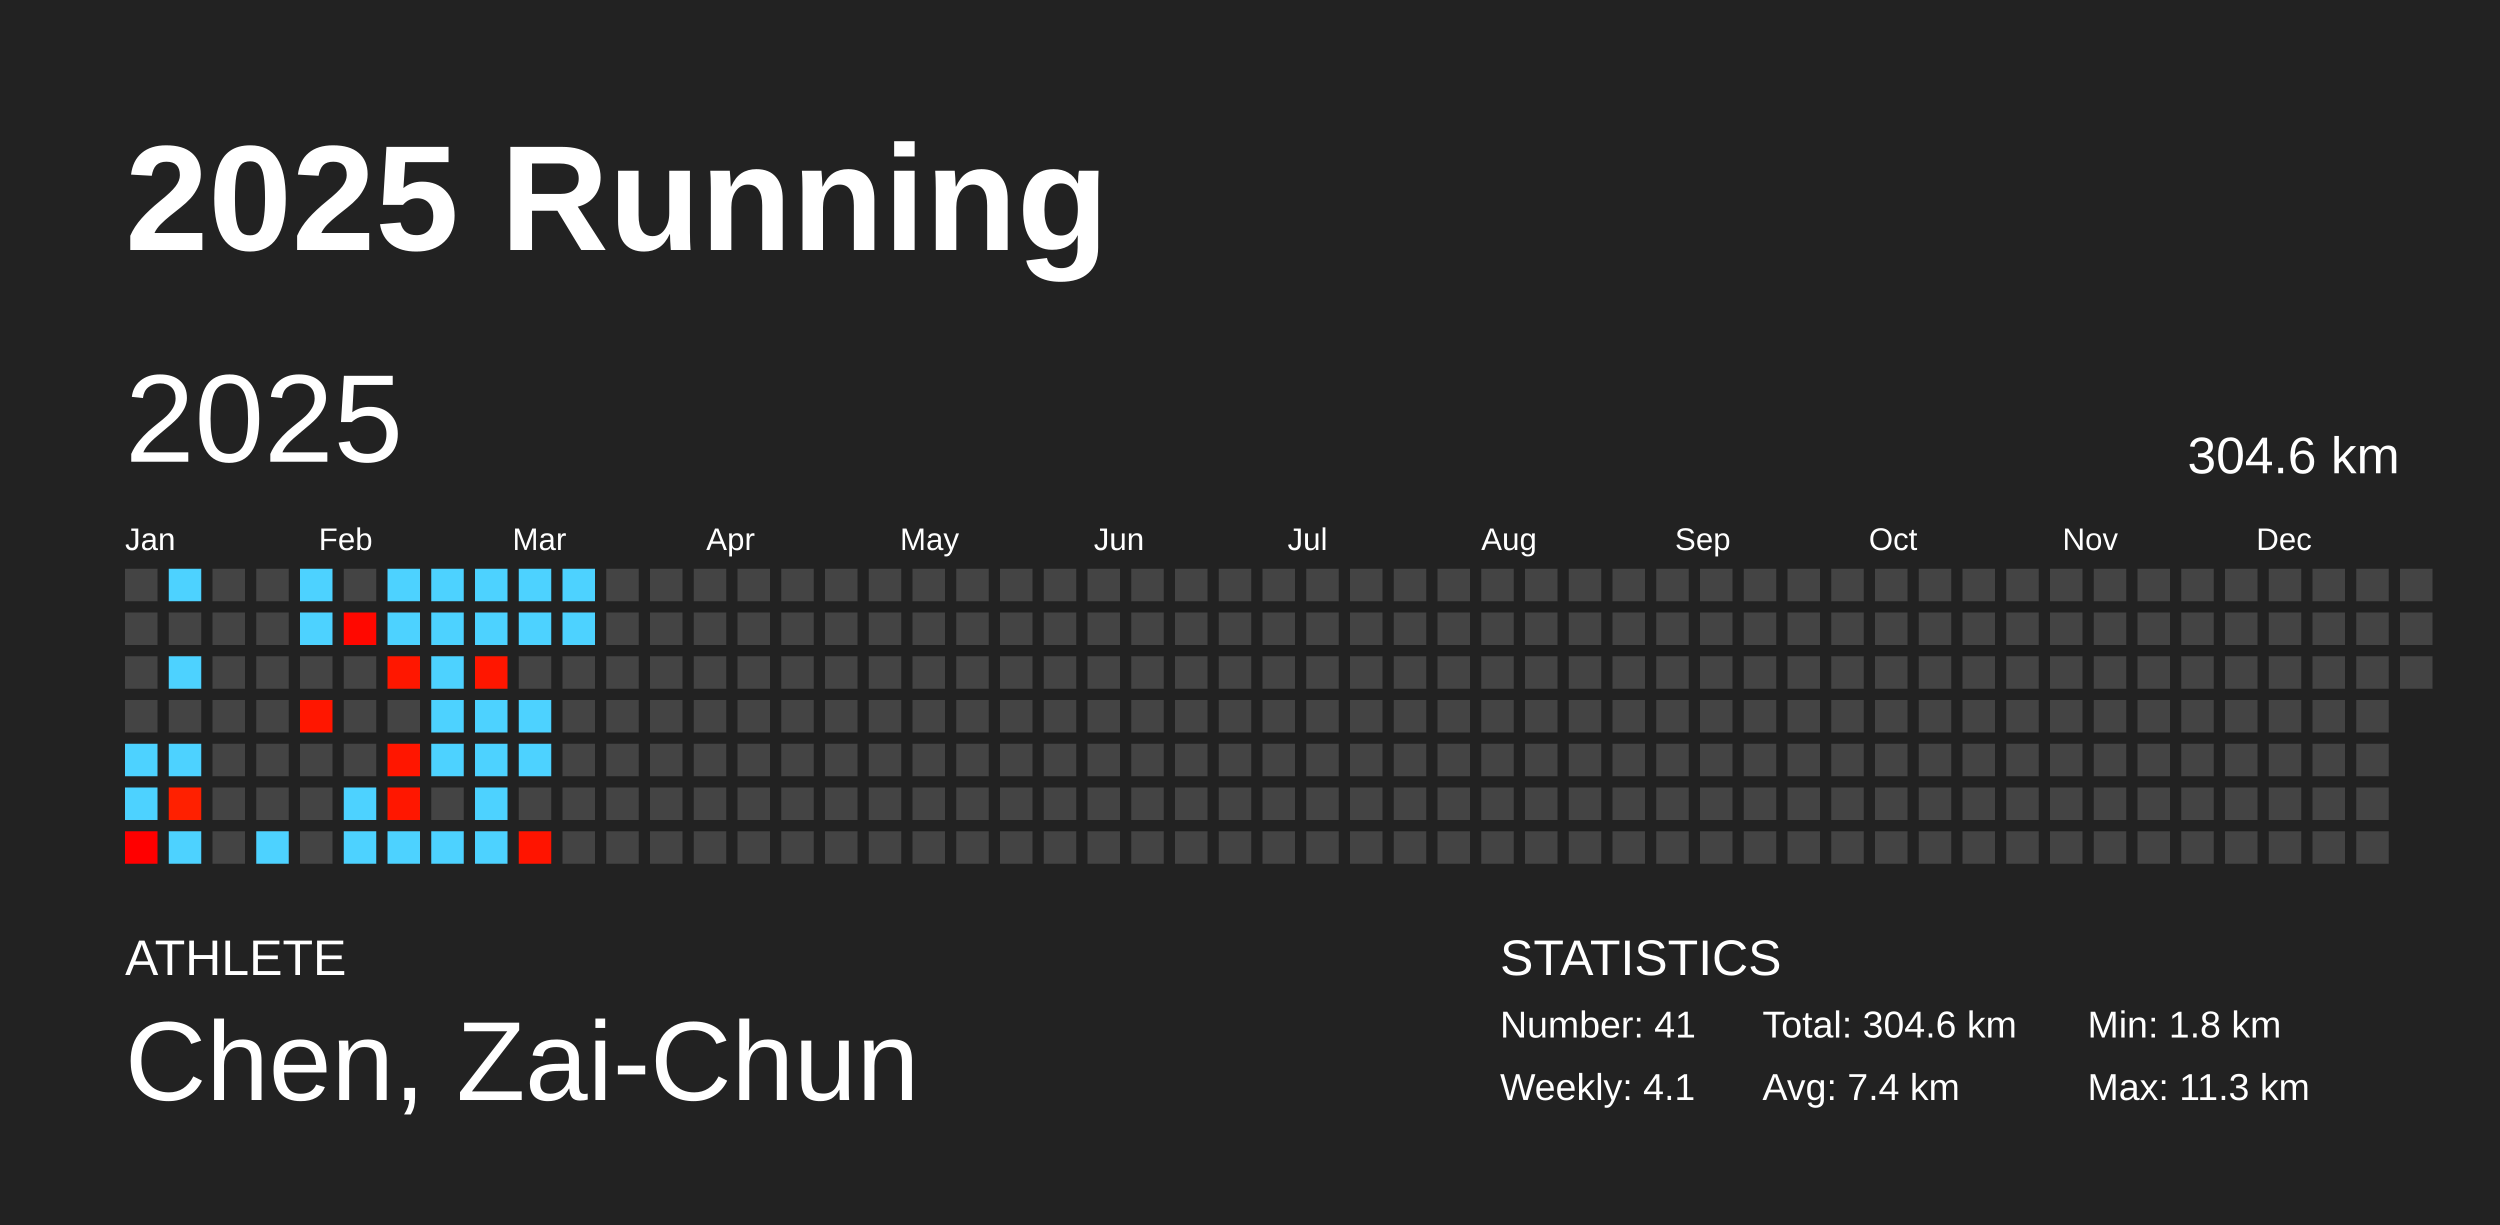
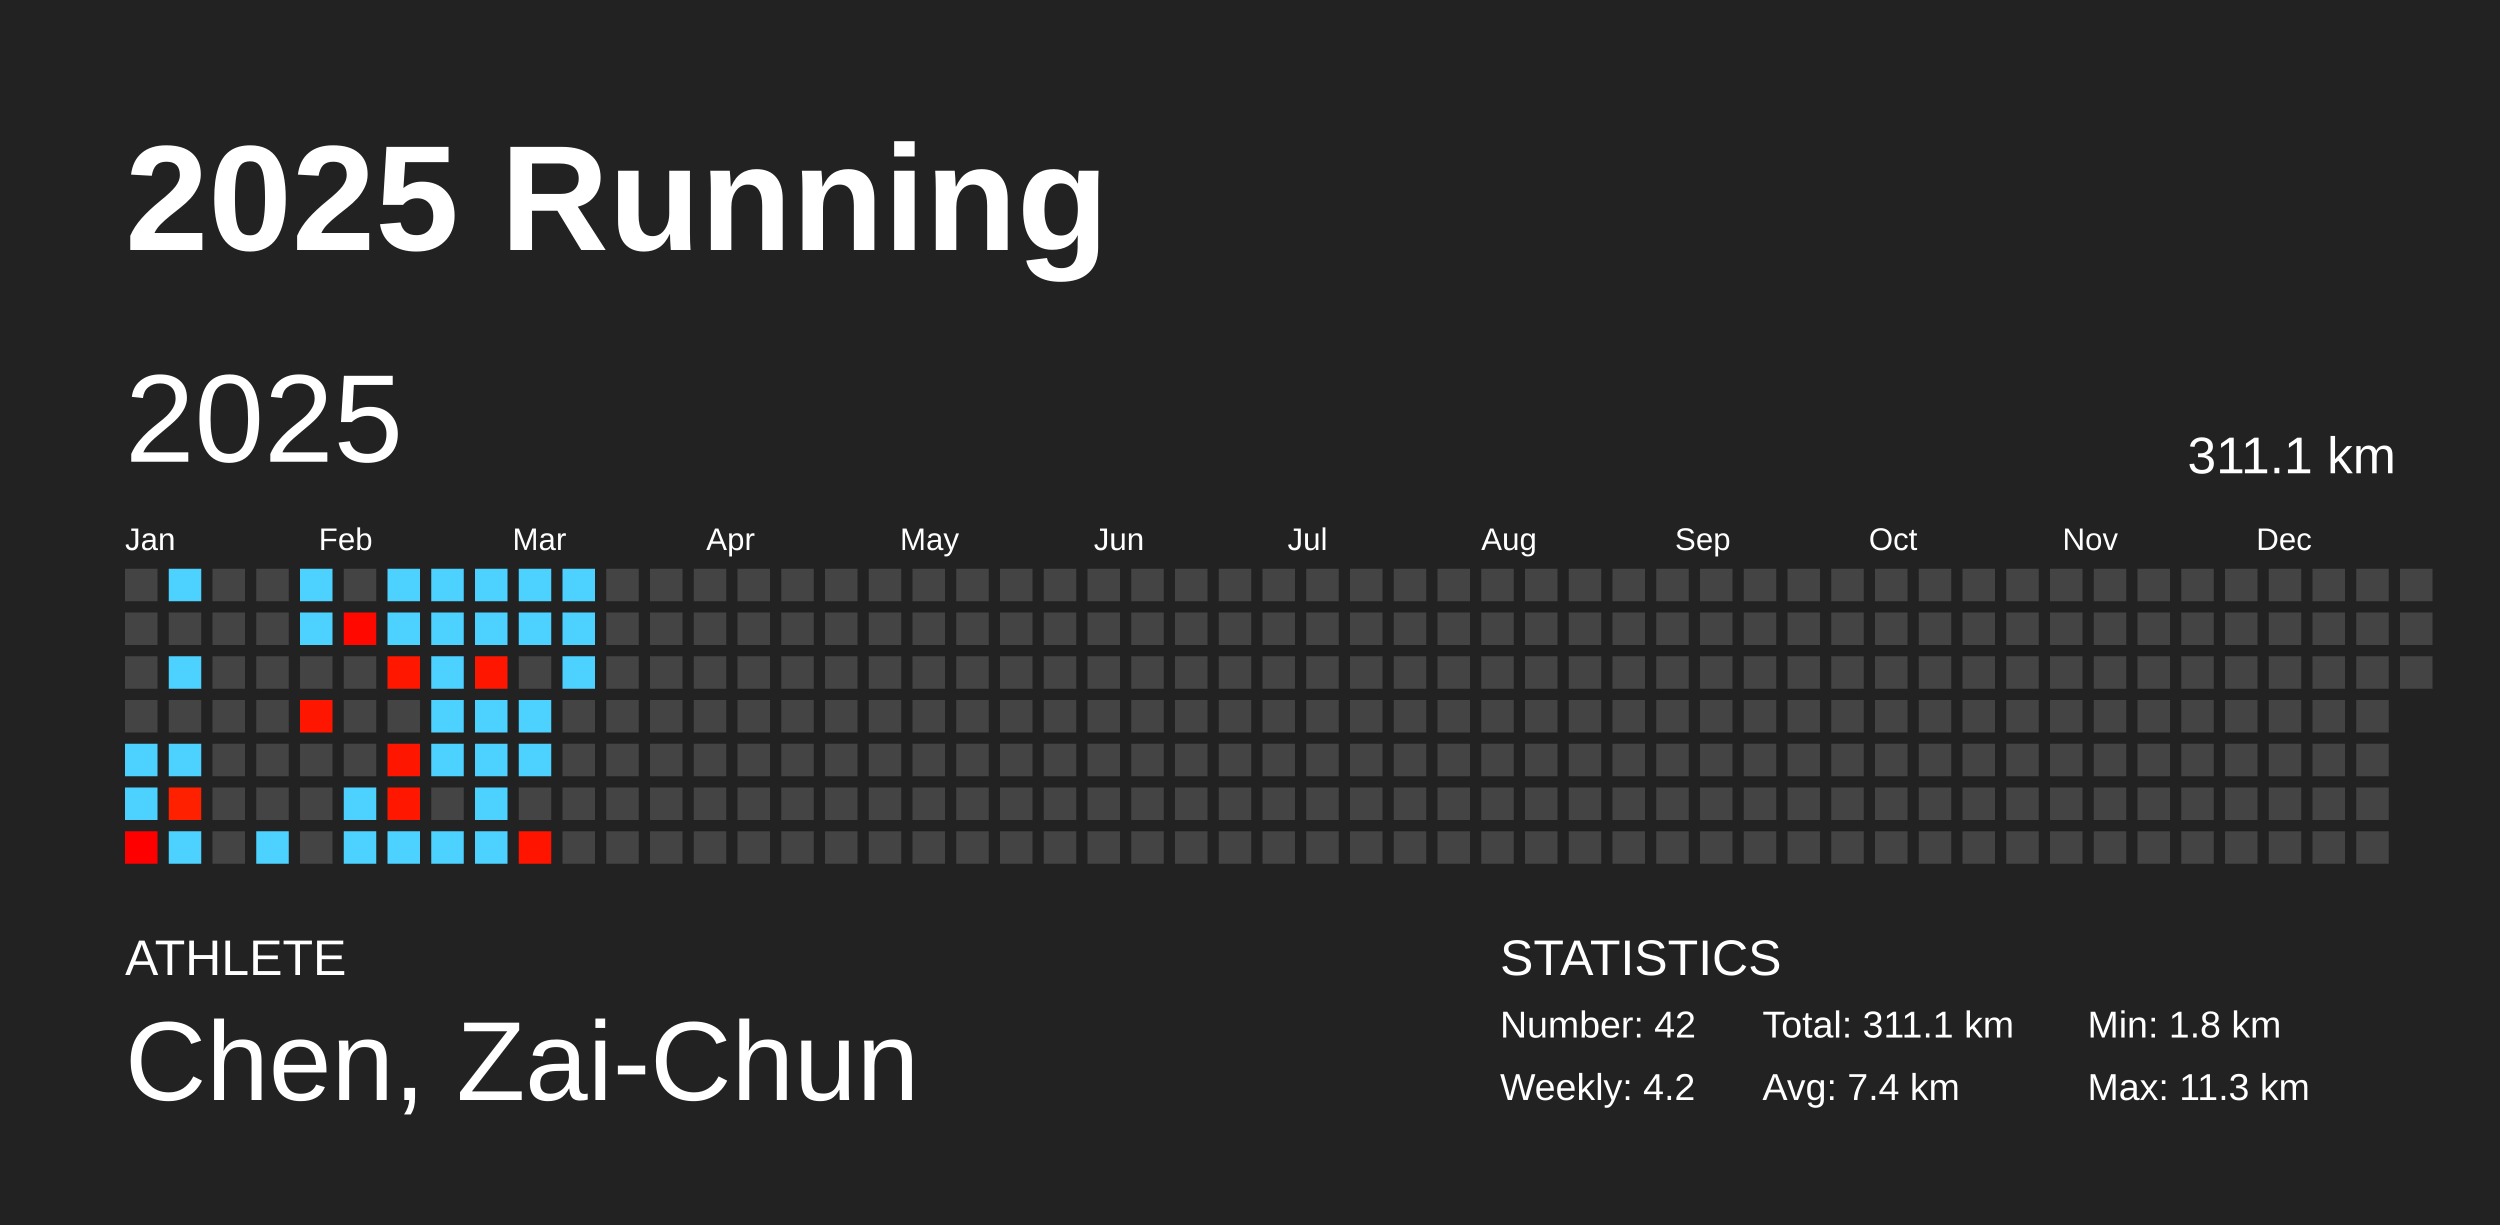
<svg xmlns="http://www.w3.org/2000/svg" baseProfile="full" height="98mm" version="1.1" viewBox="0,0,200,98" width="200mm">
  <defs />
  <rect fill="#222222" height="98" width="200" x="0" y="0" />
  <text fill="#FFFFFF" style="font-size:12px; font-family:Arial; font-weight:bold;" x="10" y="20">2025 Running</text>
  <text fill="#FFFFFF" style="font-size:4px; font-family:Arial" x="10" y="78">ATHLETE</text>
  <text fill="#FFFFFF" style="font-size:9px; font-family:Arial" x="10" y="88">Chen, Zai-Chun</text>
  <text fill="#FFFFFF" style="font-size:4px; font-family:Arial" x="120" y="78">STATISTICS</text>
-   <text fill="#FFFFFF" style="font-size:3px; font-family:Arial" x="120" y="83">Number: 41</text>
-   <text fill="#FFFFFF" style="font-size:3px; font-family:Arial" x="120" y="88">Weekly: 4.1</text>
-   <text fill="#FFFFFF" style="font-size:3px; font-family:Arial" x="141" y="83">Total: 304.6 km</text>
+   <text fill="#FFFFFF" style="font-size:3px; font-family:Arial" x="120" y="83">Number: 42</text>
+   <text fill="#FFFFFF" style="font-size:3px; font-family:Arial" x="120" y="88">Weekly: 4.2</text>
+   <text fill="#FFFFFF" style="font-size:3px; font-family:Arial" x="141" y="83">Total: 311.1 km</text>
  <text fill="#FFFFFF" style="font-size:3px; font-family:Arial" x="141" y="88">Avg: 7.4 km</text>
  <text fill="#FFFFFF" style="font-size:3px; font-family:Arial" x="167" y="83">Min: 1.8 km</text>
  <text fill="#FFFFFF" style="font-size:3px; font-family:Arial" x="167" y="88">Max: 11.3 km</text>
  <text dominant-baseline="hanging" fill="#FFFFFF" style="font-size:10.0px; font-family:Arial;" x="10" y="30">2025</text>
-   <text dominant-baseline="hanging" fill="#FFFFFF" style="font-size:4.125px; font-family:Arial;" x="175" y="35">304.6 km</text>
+   <text dominant-baseline="hanging" fill="#FFFFFF" style="font-size:4.125px; font-family:Arial;" x="175" y="35">311.1 km</text>
  <text fill="#FFFFFF" style="font-size:2.5px; font-family:Arial" x="10.0" y="44">Jan</text>
  <text fill="#FFFFFF" style="font-size:2.5px; font-family:Arial" x="25.5" y="44">Feb</text>
  <text fill="#FFFFFF" style="font-size:2.5px; font-family:Arial" x="41.0" y="44">Mar</text>
  <text fill="#FFFFFF" style="font-size:2.5px; font-family:Arial" x="56.5" y="44">Apr</text>
  <text fill="#FFFFFF" style="font-size:2.5px; font-family:Arial" x="72.0" y="44">May</text>
  <text fill="#FFFFFF" style="font-size:2.5px; font-family:Arial" x="87.5" y="44">Jun</text>
  <text fill="#FFFFFF" style="font-size:2.5px; font-family:Arial" x="103.0" y="44">Jul</text>
  <text fill="#FFFFFF" style="font-size:2.5px; font-family:Arial" x="118.5" y="44">Aug</text>
  <text fill="#FFFFFF" style="font-size:2.5px; font-family:Arial" x="134.0" y="44">Sep</text>
  <text fill="#FFFFFF" style="font-size:2.5px; font-family:Arial" x="149.5" y="44">Oct</text>
  <text fill="#FFFFFF" style="font-size:2.5px; font-family:Arial" x="165.0" y="44">Nov</text>
  <text fill="#FFFFFF" style="font-size:2.5px; font-family:Arial" x="180.5" y="44">Dec</text>
  <rect fill="#444444" height="2.6" width="2.6" x="10.0" y="45.5" />
  <rect fill="#444444" height="2.6" width="2.6" x="10.0" y="49.0" />
  <rect fill="#444444" height="2.6" width="2.6" x="10.0" y="52.5" />
  <rect fill="#444444" height="2.6" width="2.6" x="10.0" y="56.0" />
  <rect fill="#4dd2ff" height="2.6" width="2.6" x="10.0" y="59.5" />
  <rect fill="#4dd2ff" height="2.6" width="2.6" x="10.0" y="63.0" />
  <rect fill="#ff0000" height="2.6" width="2.6" x="10.0" y="66.5" />
  <rect fill="#4dd2ff" height="2.6" width="2.6" x="13.5" y="45.5" />
  <rect fill="#444444" height="2.6" width="2.6" x="13.5" y="49.0" />
  <rect fill="#4dd2ff" height="2.6" width="2.6" x="13.5" y="52.5" />
  <rect fill="#444444" height="2.6" width="2.6" x="13.5" y="56.0" />
  <rect fill="#4dd2ff" height="2.6" width="2.6" x="13.5" y="59.5" />
  <rect fill="#ff2000" height="2.6" width="2.6" x="13.5" y="63.0" />
  <rect fill="#4dd2ff" height="2.6" width="2.6" x="13.5" y="66.5" />
  <rect fill="#444444" height="2.6" width="2.6" x="17.0" y="45.5" />
  <rect fill="#444444" height="2.6" width="2.6" x="17.0" y="49.0" />
  <rect fill="#444444" height="2.6" width="2.6" x="17.0" y="52.5" />
  <rect fill="#444444" height="2.6" width="2.6" x="17.0" y="56.0" />
  <rect fill="#444444" height="2.6" width="2.6" x="17.0" y="59.5" />
  <rect fill="#444444" height="2.6" width="2.6" x="17.0" y="63.0" />
  <rect fill="#444444" height="2.6" width="2.6" x="17.0" y="66.5" />
  <rect fill="#444444" height="2.6" width="2.6" x="20.5" y="45.5" />
  <rect fill="#444444" height="2.6" width="2.6" x="20.5" y="49.0" />
  <rect fill="#444444" height="2.6" width="2.6" x="20.5" y="52.5" />
  <rect fill="#444444" height="2.6" width="2.6" x="20.5" y="56.0" />
  <rect fill="#444444" height="2.6" width="2.6" x="20.5" y="59.5" />
  <rect fill="#444444" height="2.6" width="2.6" x="20.5" y="63.0" />
  <rect fill="#4dd2ff" height="2.6" width="2.6" x="20.5" y="66.5" />
  <rect fill="#4dd2ff" height="2.6" width="2.6" x="24.0" y="45.5" />
  <rect fill="#4dd2ff" height="2.6" width="2.6" x="24.0" y="49.0" />
  <rect fill="#444444" height="2.6" width="2.6" x="24.0" y="52.5" />
  <rect fill="#ff1600" height="2.6" width="2.6" x="24.0" y="56.0" />
  <rect fill="#444444" height="2.6" width="2.6" x="24.0" y="59.5" />
  <rect fill="#444444" height="2.6" width="2.6" x="24.0" y="63.0" />
  <rect fill="#444444" height="2.6" width="2.6" x="24.0" y="66.5" />
  <rect fill="#444444" height="2.6" width="2.6" x="27.5" y="45.5" />
  <rect fill="#ff0800" height="2.6" width="2.6" x="27.5" y="49.0" />
  <rect fill="#444444" height="2.6" width="2.6" x="27.5" y="52.5" />
  <rect fill="#444444" height="2.6" width="2.6" x="27.5" y="56.0" />
  <rect fill="#444444" height="2.6" width="2.6" x="27.5" y="59.5" />
  <rect fill="#4dd2ff" height="2.6" width="2.6" x="27.5" y="63.0" />
  <rect fill="#4dd2ff" height="2.6" width="2.6" x="27.5" y="66.5" />
  <rect fill="#4dd2ff" height="2.6" width="2.6" x="31.0" y="45.5" />
  <rect fill="#4dd2ff" height="2.6" width="2.6" x="31.0" y="49.0" />
  <rect fill="#ff1700" height="2.6" width="2.6" x="31.0" y="52.5" />
  <rect fill="#444444" height="2.6" width="2.6" x="31.0" y="56.0" />
  <rect fill="#ff1600" height="2.6" width="2.6" x="31.0" y="59.5" />
  <rect fill="#ff1700" height="2.6" width="2.6" x="31.0" y="63.0" />
  <rect fill="#4dd2ff" height="2.6" width="2.6" x="31.0" y="66.5" />
  <rect fill="#4dd2ff" height="2.6" width="2.6" x="34.5" y="45.5" />
  <rect fill="#4dd2ff" height="2.6" width="2.6" x="34.5" y="49.0" />
  <rect fill="#4dd2ff" height="2.6" width="2.6" x="34.5" y="52.5" />
  <rect fill="#4dd2ff" height="2.6" width="2.6" x="34.5" y="56.0" />
  <rect fill="#4dd2ff" height="2.6" width="2.6" x="34.5" y="59.5" />
  <rect fill="#444444" height="2.6" width="2.6" x="34.5" y="63.0" />
  <rect fill="#4dd2ff" height="2.6" width="2.6" x="34.5" y="66.5" />
  <rect fill="#4dd2ff" height="2.6" width="2.6" x="38.0" y="45.5" />
  <rect fill="#4dd2ff" height="2.6" width="2.6" x="38.0" y="49.0" />
  <rect fill="#ff1600" height="2.6" width="2.6" x="38.0" y="52.5" />
  <rect fill="#4dd2ff" height="2.6" width="2.6" x="38.0" y="56.0" />
  <rect fill="#4dd2ff" height="2.6" width="2.6" x="38.0" y="59.5" />
  <rect fill="#4dd2ff" height="2.6" width="2.6" x="38.0" y="63.0" />
  <rect fill="#4dd2ff" height="2.6" width="2.6" x="38.0" y="66.5" />
  <rect fill="#4dd2ff" height="2.6" width="2.6" x="41.5" y="45.5" />
  <rect fill="#4dd2ff" height="2.6" width="2.6" x="41.5" y="49.0" />
  <rect fill="#444444" height="2.6" width="2.6" x="41.5" y="52.5" />
  <rect fill="#4dd2ff" height="2.6" width="2.6" x="41.5" y="56.0" />
  <rect fill="#4dd2ff" height="2.6" width="2.6" x="41.5" y="59.5" />
  <rect fill="#444444" height="2.6" width="2.6" x="41.5" y="63.0" />
  <rect fill="#ff1400" height="2.6" width="2.6" x="41.5" y="66.5" />
  <rect fill="#4dd2ff" height="2.6" width="2.6" x="45.0" y="45.5" />
  <rect fill="#4dd2ff" height="2.6" width="2.6" x="45.0" y="49.0" />
-   <rect fill="#444444" height="2.6" width="2.6" x="45.0" y="52.5" />
+   <rect fill="#4dd2ff" height="2.6" width="2.6" x="45.0" y="52.5" />
  <rect fill="#444444" height="2.6" width="2.6" x="45.0" y="56.0" />
  <rect fill="#444444" height="2.6" width="2.6" x="45.0" y="59.5" />
  <rect fill="#444444" height="2.6" width="2.6" x="45.0" y="63.0" />
  <rect fill="#444444" height="2.6" width="2.6" x="45.0" y="66.5" />
  <rect fill="#444444" height="2.6" width="2.6" x="48.5" y="45.5" />
  <rect fill="#444444" height="2.6" width="2.6" x="48.5" y="49.0" />
  <rect fill="#444444" height="2.6" width="2.6" x="48.5" y="52.5" />
  <rect fill="#444444" height="2.6" width="2.6" x="48.5" y="56.0" />
  <rect fill="#444444" height="2.6" width="2.6" x="48.5" y="59.5" />
  <rect fill="#444444" height="2.6" width="2.6" x="48.5" y="63.0" />
  <rect fill="#444444" height="2.6" width="2.6" x="48.5" y="66.5" />
  <rect fill="#444444" height="2.6" width="2.6" x="52.0" y="45.5" />
  <rect fill="#444444" height="2.6" width="2.6" x="52.0" y="49.0" />
  <rect fill="#444444" height="2.6" width="2.6" x="52.0" y="52.5" />
  <rect fill="#444444" height="2.6" width="2.6" x="52.0" y="56.0" />
  <rect fill="#444444" height="2.6" width="2.6" x="52.0" y="59.5" />
  <rect fill="#444444" height="2.6" width="2.6" x="52.0" y="63.0" />
  <rect fill="#444444" height="2.6" width="2.6" x="52.0" y="66.5" />
  <rect fill="#444444" height="2.6" width="2.6" x="55.5" y="45.5" />
  <rect fill="#444444" height="2.6" width="2.6" x="55.5" y="49.0" />
  <rect fill="#444444" height="2.6" width="2.6" x="55.5" y="52.5" />
  <rect fill="#444444" height="2.6" width="2.6" x="55.5" y="56.0" />
  <rect fill="#444444" height="2.6" width="2.6" x="55.5" y="59.5" />
  <rect fill="#444444" height="2.6" width="2.6" x="55.5" y="63.0" />
  <rect fill="#444444" height="2.6" width="2.6" x="55.5" y="66.5" />
  <rect fill="#444444" height="2.6" width="2.6" x="59.0" y="45.5" />
  <rect fill="#444444" height="2.6" width="2.6" x="59.0" y="49.0" />
  <rect fill="#444444" height="2.6" width="2.6" x="59.0" y="52.5" />
  <rect fill="#444444" height="2.6" width="2.6" x="59.0" y="56.0" />
  <rect fill="#444444" height="2.6" width="2.6" x="59.0" y="59.5" />
  <rect fill="#444444" height="2.6" width="2.6" x="59.0" y="63.0" />
  <rect fill="#444444" height="2.6" width="2.6" x="59.0" y="66.5" />
  <rect fill="#444444" height="2.6" width="2.6" x="62.5" y="45.5" />
  <rect fill="#444444" height="2.6" width="2.6" x="62.5" y="49.0" />
  <rect fill="#444444" height="2.6" width="2.6" x="62.5" y="52.5" />
  <rect fill="#444444" height="2.6" width="2.6" x="62.5" y="56.0" />
  <rect fill="#444444" height="2.6" width="2.6" x="62.5" y="59.5" />
  <rect fill="#444444" height="2.6" width="2.6" x="62.5" y="63.0" />
  <rect fill="#444444" height="2.6" width="2.6" x="62.5" y="66.5" />
  <rect fill="#444444" height="2.6" width="2.6" x="66.0" y="45.5" />
  <rect fill="#444444" height="2.6" width="2.6" x="66.0" y="49.0" />
  <rect fill="#444444" height="2.6" width="2.6" x="66.0" y="52.5" />
  <rect fill="#444444" height="2.6" width="2.6" x="66.0" y="56.0" />
  <rect fill="#444444" height="2.6" width="2.6" x="66.0" y="59.5" />
  <rect fill="#444444" height="2.6" width="2.6" x="66.0" y="63.0" />
  <rect fill="#444444" height="2.6" width="2.6" x="66.0" y="66.5" />
  <rect fill="#444444" height="2.6" width="2.6" x="69.5" y="45.5" />
  <rect fill="#444444" height="2.6" width="2.6" x="69.5" y="49.0" />
  <rect fill="#444444" height="2.6" width="2.6" x="69.5" y="52.5" />
  <rect fill="#444444" height="2.6" width="2.6" x="69.5" y="56.0" />
  <rect fill="#444444" height="2.6" width="2.6" x="69.5" y="59.5" />
  <rect fill="#444444" height="2.6" width="2.6" x="69.5" y="63.0" />
  <rect fill="#444444" height="2.6" width="2.6" x="69.5" y="66.5" />
  <rect fill="#444444" height="2.6" width="2.6" x="73.0" y="45.5" />
  <rect fill="#444444" height="2.6" width="2.6" x="73.0" y="49.0" />
  <rect fill="#444444" height="2.6" width="2.6" x="73.0" y="52.5" />
  <rect fill="#444444" height="2.6" width="2.6" x="73.0" y="56.0" />
  <rect fill="#444444" height="2.6" width="2.6" x="73.0" y="59.5" />
  <rect fill="#444444" height="2.6" width="2.6" x="73.0" y="63.0" />
  <rect fill="#444444" height="2.6" width="2.6" x="73.0" y="66.5" />
  <rect fill="#444444" height="2.6" width="2.6" x="76.5" y="45.5" />
  <rect fill="#444444" height="2.6" width="2.6" x="76.5" y="49.0" />
  <rect fill="#444444" height="2.6" width="2.6" x="76.5" y="52.5" />
  <rect fill="#444444" height="2.6" width="2.6" x="76.5" y="56.0" />
  <rect fill="#444444" height="2.6" width="2.6" x="76.5" y="59.5" />
  <rect fill="#444444" height="2.6" width="2.6" x="76.5" y="63.0" />
  <rect fill="#444444" height="2.6" width="2.6" x="76.5" y="66.5" />
  <rect fill="#444444" height="2.6" width="2.6" x="80.0" y="45.5" />
  <rect fill="#444444" height="2.6" width="2.6" x="80.0" y="49.0" />
  <rect fill="#444444" height="2.6" width="2.6" x="80.0" y="52.5" />
  <rect fill="#444444" height="2.6" width="2.6" x="80.0" y="56.0" />
  <rect fill="#444444" height="2.6" width="2.6" x="80.0" y="59.5" />
  <rect fill="#444444" height="2.6" width="2.6" x="80.0" y="63.0" />
  <rect fill="#444444" height="2.6" width="2.6" x="80.0" y="66.5" />
  <rect fill="#444444" height="2.6" width="2.6" x="83.5" y="45.5" />
  <rect fill="#444444" height="2.6" width="2.6" x="83.5" y="49.0" />
  <rect fill="#444444" height="2.6" width="2.6" x="83.5" y="52.5" />
  <rect fill="#444444" height="2.6" width="2.6" x="83.5" y="56.0" />
  <rect fill="#444444" height="2.6" width="2.6" x="83.5" y="59.5" />
  <rect fill="#444444" height="2.6" width="2.6" x="83.5" y="63.0" />
  <rect fill="#444444" height="2.6" width="2.6" x="83.5" y="66.5" />
  <rect fill="#444444" height="2.6" width="2.6" x="87.0" y="45.5" />
  <rect fill="#444444" height="2.6" width="2.6" x="87.0" y="49.0" />
  <rect fill="#444444" height="2.6" width="2.6" x="87.0" y="52.5" />
  <rect fill="#444444" height="2.6" width="2.6" x="87.0" y="56.0" />
  <rect fill="#444444" height="2.6" width="2.6" x="87.0" y="59.5" />
  <rect fill="#444444" height="2.6" width="2.6" x="87.0" y="63.0" />
  <rect fill="#444444" height="2.6" width="2.6" x="87.0" y="66.5" />
  <rect fill="#444444" height="2.6" width="2.6" x="90.5" y="45.5" />
  <rect fill="#444444" height="2.6" width="2.6" x="90.5" y="49.0" />
  <rect fill="#444444" height="2.6" width="2.6" x="90.5" y="52.5" />
  <rect fill="#444444" height="2.6" width="2.6" x="90.5" y="56.0" />
  <rect fill="#444444" height="2.6" width="2.6" x="90.5" y="59.5" />
  <rect fill="#444444" height="2.6" width="2.6" x="90.5" y="63.0" />
  <rect fill="#444444" height="2.6" width="2.6" x="90.5" y="66.5" />
  <rect fill="#444444" height="2.6" width="2.6" x="94.0" y="45.5" />
  <rect fill="#444444" height="2.6" width="2.6" x="94.0" y="49.0" />
  <rect fill="#444444" height="2.6" width="2.6" x="94.0" y="52.5" />
  <rect fill="#444444" height="2.6" width="2.6" x="94.0" y="56.0" />
  <rect fill="#444444" height="2.6" width="2.6" x="94.0" y="59.5" />
  <rect fill="#444444" height="2.6" width="2.6" x="94.0" y="63.0" />
  <rect fill="#444444" height="2.6" width="2.6" x="94.0" y="66.5" />
  <rect fill="#444444" height="2.6" width="2.6" x="97.5" y="45.5" />
  <rect fill="#444444" height="2.6" width="2.6" x="97.5" y="49.0" />
  <rect fill="#444444" height="2.6" width="2.6" x="97.5" y="52.5" />
  <rect fill="#444444" height="2.6" width="2.6" x="97.5" y="56.0" />
  <rect fill="#444444" height="2.6" width="2.6" x="97.5" y="59.5" />
  <rect fill="#444444" height="2.6" width="2.6" x="97.5" y="63.0" />
  <rect fill="#444444" height="2.6" width="2.6" x="97.5" y="66.5" />
  <rect fill="#444444" height="2.6" width="2.6" x="101.0" y="45.5" />
  <rect fill="#444444" height="2.6" width="2.6" x="101.0" y="49.0" />
  <rect fill="#444444" height="2.6" width="2.6" x="101.0" y="52.5" />
  <rect fill="#444444" height="2.6" width="2.6" x="101.0" y="56.0" />
  <rect fill="#444444" height="2.6" width="2.6" x="101.0" y="59.5" />
  <rect fill="#444444" height="2.6" width="2.6" x="101.0" y="63.0" />
  <rect fill="#444444" height="2.6" width="2.6" x="101.0" y="66.5" />
  <rect fill="#444444" height="2.6" width="2.6" x="104.5" y="45.5" />
  <rect fill="#444444" height="2.6" width="2.6" x="104.5" y="49.0" />
  <rect fill="#444444" height="2.6" width="2.6" x="104.5" y="52.5" />
  <rect fill="#444444" height="2.6" width="2.6" x="104.5" y="56.0" />
  <rect fill="#444444" height="2.6" width="2.6" x="104.5" y="59.5" />
  <rect fill="#444444" height="2.6" width="2.6" x="104.5" y="63.0" />
  <rect fill="#444444" height="2.6" width="2.6" x="104.5" y="66.5" />
  <rect fill="#444444" height="2.6" width="2.6" x="108.0" y="45.5" />
  <rect fill="#444444" height="2.6" width="2.6" x="108.0" y="49.0" />
  <rect fill="#444444" height="2.6" width="2.6" x="108.0" y="52.5" />
  <rect fill="#444444" height="2.6" width="2.6" x="108.0" y="56.0" />
  <rect fill="#444444" height="2.6" width="2.6" x="108.0" y="59.5" />
  <rect fill="#444444" height="2.6" width="2.6" x="108.0" y="63.0" />
  <rect fill="#444444" height="2.6" width="2.6" x="108.0" y="66.5" />
  <rect fill="#444444" height="2.6" width="2.6" x="111.5" y="45.5" />
  <rect fill="#444444" height="2.6" width="2.6" x="111.5" y="49.0" />
  <rect fill="#444444" height="2.6" width="2.6" x="111.5" y="52.5" />
  <rect fill="#444444" height="2.6" width="2.6" x="111.5" y="56.0" />
  <rect fill="#444444" height="2.6" width="2.6" x="111.5" y="59.5" />
  <rect fill="#444444" height="2.6" width="2.6" x="111.5" y="63.0" />
  <rect fill="#444444" height="2.6" width="2.6" x="111.5" y="66.5" />
  <rect fill="#444444" height="2.6" width="2.6" x="115.0" y="45.5" />
  <rect fill="#444444" height="2.6" width="2.6" x="115.0" y="49.0" />
  <rect fill="#444444" height="2.6" width="2.6" x="115.0" y="52.5" />
  <rect fill="#444444" height="2.6" width="2.6" x="115.0" y="56.0" />
  <rect fill="#444444" height="2.6" width="2.6" x="115.0" y="59.5" />
  <rect fill="#444444" height="2.6" width="2.6" x="115.0" y="63.0" />
  <rect fill="#444444" height="2.6" width="2.6" x="115.0" y="66.5" />
  <rect fill="#444444" height="2.6" width="2.6" x="118.5" y="45.5" />
  <rect fill="#444444" height="2.6" width="2.6" x="118.5" y="49.0" />
  <rect fill="#444444" height="2.6" width="2.6" x="118.5" y="52.5" />
  <rect fill="#444444" height="2.6" width="2.6" x="118.5" y="56.0" />
  <rect fill="#444444" height="2.6" width="2.6" x="118.5" y="59.5" />
  <rect fill="#444444" height="2.6" width="2.6" x="118.5" y="63.0" />
  <rect fill="#444444" height="2.6" width="2.6" x="118.5" y="66.5" />
  <rect fill="#444444" height="2.6" width="2.6" x="122.0" y="45.5" />
  <rect fill="#444444" height="2.6" width="2.6" x="122.0" y="49.0" />
  <rect fill="#444444" height="2.6" width="2.6" x="122.0" y="52.5" />
  <rect fill="#444444" height="2.6" width="2.6" x="122.0" y="56.0" />
  <rect fill="#444444" height="2.6" width="2.6" x="122.0" y="59.5" />
  <rect fill="#444444" height="2.6" width="2.6" x="122.0" y="63.0" />
  <rect fill="#444444" height="2.6" width="2.6" x="122.0" y="66.5" />
  <rect fill="#444444" height="2.6" width="2.6" x="125.5" y="45.5" />
  <rect fill="#444444" height="2.6" width="2.6" x="125.5" y="49.0" />
  <rect fill="#444444" height="2.6" width="2.6" x="125.5" y="52.5" />
  <rect fill="#444444" height="2.6" width="2.6" x="125.5" y="56.0" />
  <rect fill="#444444" height="2.6" width="2.6" x="125.5" y="59.5" />
  <rect fill="#444444" height="2.6" width="2.6" x="125.5" y="63.0" />
  <rect fill="#444444" height="2.6" width="2.6" x="125.5" y="66.5" />
  <rect fill="#444444" height="2.6" width="2.6" x="129.0" y="45.5" />
  <rect fill="#444444" height="2.6" width="2.6" x="129.0" y="49.0" />
  <rect fill="#444444" height="2.6" width="2.6" x="129.0" y="52.5" />
  <rect fill="#444444" height="2.6" width="2.6" x="129.0" y="56.0" />
  <rect fill="#444444" height="2.6" width="2.6" x="129.0" y="59.5" />
  <rect fill="#444444" height="2.6" width="2.6" x="129.0" y="63.0" />
  <rect fill="#444444" height="2.6" width="2.6" x="129.0" y="66.5" />
  <rect fill="#444444" height="2.6" width="2.6" x="132.5" y="45.5" />
  <rect fill="#444444" height="2.6" width="2.6" x="132.5" y="49.0" />
  <rect fill="#444444" height="2.6" width="2.6" x="132.5" y="52.5" />
  <rect fill="#444444" height="2.6" width="2.6" x="132.5" y="56.0" />
  <rect fill="#444444" height="2.6" width="2.6" x="132.5" y="59.5" />
  <rect fill="#444444" height="2.6" width="2.6" x="132.5" y="63.0" />
  <rect fill="#444444" height="2.6" width="2.6" x="132.5" y="66.5" />
  <rect fill="#444444" height="2.6" width="2.6" x="136.0" y="45.5" />
  <rect fill="#444444" height="2.6" width="2.6" x="136.0" y="49.0" />
  <rect fill="#444444" height="2.6" width="2.6" x="136.0" y="52.5" />
  <rect fill="#444444" height="2.6" width="2.6" x="136.0" y="56.0" />
  <rect fill="#444444" height="2.6" width="2.6" x="136.0" y="59.5" />
  <rect fill="#444444" height="2.6" width="2.6" x="136.0" y="63.0" />
  <rect fill="#444444" height="2.6" width="2.6" x="136.0" y="66.5" />
  <rect fill="#444444" height="2.6" width="2.6" x="139.5" y="45.5" />
  <rect fill="#444444" height="2.6" width="2.6" x="139.5" y="49.0" />
  <rect fill="#444444" height="2.6" width="2.6" x="139.5" y="52.5" />
  <rect fill="#444444" height="2.6" width="2.6" x="139.5" y="56.0" />
  <rect fill="#444444" height="2.6" width="2.6" x="139.5" y="59.5" />
  <rect fill="#444444" height="2.6" width="2.6" x="139.5" y="63.0" />
  <rect fill="#444444" height="2.6" width="2.6" x="139.5" y="66.5" />
  <rect fill="#444444" height="2.6" width="2.6" x="143.0" y="45.5" />
  <rect fill="#444444" height="2.6" width="2.6" x="143.0" y="49.0" />
  <rect fill="#444444" height="2.6" width="2.6" x="143.0" y="52.5" />
  <rect fill="#444444" height="2.6" width="2.6" x="143.0" y="56.0" />
  <rect fill="#444444" height="2.6" width="2.6" x="143.0" y="59.5" />
  <rect fill="#444444" height="2.6" width="2.6" x="143.0" y="63.0" />
  <rect fill="#444444" height="2.6" width="2.6" x="143.0" y="66.5" />
  <rect fill="#444444" height="2.6" width="2.6" x="146.5" y="45.5" />
  <rect fill="#444444" height="2.6" width="2.6" x="146.5" y="49.0" />
  <rect fill="#444444" height="2.6" width="2.6" x="146.5" y="52.5" />
  <rect fill="#444444" height="2.6" width="2.6" x="146.5" y="56.0" />
  <rect fill="#444444" height="2.6" width="2.6" x="146.5" y="59.5" />
  <rect fill="#444444" height="2.6" width="2.6" x="146.5" y="63.0" />
  <rect fill="#444444" height="2.6" width="2.6" x="146.5" y="66.5" />
  <rect fill="#444444" height="2.6" width="2.6" x="150.0" y="45.5" />
  <rect fill="#444444" height="2.6" width="2.6" x="150.0" y="49.0" />
  <rect fill="#444444" height="2.6" width="2.6" x="150.0" y="52.5" />
  <rect fill="#444444" height="2.6" width="2.6" x="150.0" y="56.0" />
  <rect fill="#444444" height="2.6" width="2.6" x="150.0" y="59.5" />
  <rect fill="#444444" height="2.6" width="2.6" x="150.0" y="63.0" />
  <rect fill="#444444" height="2.6" width="2.6" x="150.0" y="66.5" />
  <rect fill="#444444" height="2.6" width="2.6" x="153.5" y="45.5" />
  <rect fill="#444444" height="2.6" width="2.6" x="153.5" y="49.0" />
  <rect fill="#444444" height="2.6" width="2.6" x="153.5" y="52.5" />
  <rect fill="#444444" height="2.6" width="2.6" x="153.5" y="56.0" />
  <rect fill="#444444" height="2.6" width="2.6" x="153.5" y="59.5" />
  <rect fill="#444444" height="2.6" width="2.6" x="153.5" y="63.0" />
  <rect fill="#444444" height="2.6" width="2.6" x="153.5" y="66.5" />
  <rect fill="#444444" height="2.6" width="2.6" x="157.0" y="45.5" />
  <rect fill="#444444" height="2.6" width="2.6" x="157.0" y="49.0" />
  <rect fill="#444444" height="2.6" width="2.6" x="157.0" y="52.5" />
  <rect fill="#444444" height="2.6" width="2.6" x="157.0" y="56.0" />
  <rect fill="#444444" height="2.6" width="2.6" x="157.0" y="59.5" />
  <rect fill="#444444" height="2.6" width="2.6" x="157.0" y="63.0" />
  <rect fill="#444444" height="2.6" width="2.6" x="157.0" y="66.5" />
  <rect fill="#444444" height="2.6" width="2.6" x="160.5" y="45.5" />
  <rect fill="#444444" height="2.6" width="2.6" x="160.5" y="49.0" />
  <rect fill="#444444" height="2.6" width="2.6" x="160.5" y="52.5" />
  <rect fill="#444444" height="2.6" width="2.6" x="160.5" y="56.0" />
  <rect fill="#444444" height="2.6" width="2.6" x="160.5" y="59.5" />
  <rect fill="#444444" height="2.6" width="2.6" x="160.5" y="63.0" />
  <rect fill="#444444" height="2.6" width="2.6" x="160.5" y="66.5" />
  <rect fill="#444444" height="2.6" width="2.6" x="164.0" y="45.5" />
  <rect fill="#444444" height="2.6" width="2.6" x="164.0" y="49.0" />
  <rect fill="#444444" height="2.6" width="2.6" x="164.0" y="52.5" />
  <rect fill="#444444" height="2.6" width="2.6" x="164.0" y="56.0" />
  <rect fill="#444444" height="2.6" width="2.6" x="164.0" y="59.5" />
  <rect fill="#444444" height="2.6" width="2.6" x="164.0" y="63.0" />
  <rect fill="#444444" height="2.6" width="2.6" x="164.0" y="66.5" />
  <rect fill="#444444" height="2.6" width="2.6" x="167.5" y="45.5" />
  <rect fill="#444444" height="2.6" width="2.6" x="167.5" y="49.0" />
  <rect fill="#444444" height="2.6" width="2.6" x="167.5" y="52.5" />
  <rect fill="#444444" height="2.6" width="2.6" x="167.5" y="56.0" />
  <rect fill="#444444" height="2.6" width="2.6" x="167.5" y="59.5" />
  <rect fill="#444444" height="2.6" width="2.6" x="167.5" y="63.0" />
  <rect fill="#444444" height="2.6" width="2.6" x="167.5" y="66.5" />
  <rect fill="#444444" height="2.6" width="2.6" x="171.0" y="45.5" />
  <rect fill="#444444" height="2.6" width="2.6" x="171.0" y="49.0" />
  <rect fill="#444444" height="2.6" width="2.6" x="171.0" y="52.5" />
  <rect fill="#444444" height="2.6" width="2.6" x="171.0" y="56.0" />
  <rect fill="#444444" height="2.6" width="2.6" x="171.0" y="59.5" />
  <rect fill="#444444" height="2.6" width="2.6" x="171.0" y="63.0" />
  <rect fill="#444444" height="2.6" width="2.6" x="171.0" y="66.5" />
  <rect fill="#444444" height="2.6" width="2.6" x="174.5" y="45.5" />
  <rect fill="#444444" height="2.6" width="2.6" x="174.5" y="49.0" />
  <rect fill="#444444" height="2.6" width="2.6" x="174.5" y="52.5" />
  <rect fill="#444444" height="2.6" width="2.6" x="174.5" y="56.0" />
  <rect fill="#444444" height="2.6" width="2.6" x="174.5" y="59.5" />
  <rect fill="#444444" height="2.6" width="2.6" x="174.5" y="63.0" />
  <rect fill="#444444" height="2.6" width="2.6" x="174.5" y="66.5" />
  <rect fill="#444444" height="2.6" width="2.6" x="178.0" y="45.5" />
  <rect fill="#444444" height="2.6" width="2.6" x="178.0" y="49.0" />
  <rect fill="#444444" height="2.6" width="2.6" x="178.0" y="52.5" />
  <rect fill="#444444" height="2.6" width="2.6" x="178.0" y="56.0" />
  <rect fill="#444444" height="2.6" width="2.6" x="178.0" y="59.5" />
  <rect fill="#444444" height="2.6" width="2.6" x="178.0" y="63.0" />
  <rect fill="#444444" height="2.6" width="2.6" x="178.0" y="66.5" />
  <rect fill="#444444" height="2.6" width="2.6" x="181.5" y="45.5" />
  <rect fill="#444444" height="2.6" width="2.6" x="181.5" y="49.0" />
  <rect fill="#444444" height="2.6" width="2.6" x="181.5" y="52.5" />
  <rect fill="#444444" height="2.6" width="2.6" x="181.5" y="56.0" />
  <rect fill="#444444" height="2.6" width="2.6" x="181.5" y="59.5" />
  <rect fill="#444444" height="2.6" width="2.6" x="181.5" y="63.0" />
  <rect fill="#444444" height="2.6" width="2.6" x="181.5" y="66.5" />
  <rect fill="#444444" height="2.6" width="2.6" x="185.0" y="45.5" />
  <rect fill="#444444" height="2.6" width="2.6" x="185.0" y="49.0" />
  <rect fill="#444444" height="2.6" width="2.6" x="185.0" y="52.5" />
  <rect fill="#444444" height="2.6" width="2.6" x="185.0" y="56.0" />
  <rect fill="#444444" height="2.6" width="2.6" x="185.0" y="59.5" />
  <rect fill="#444444" height="2.6" width="2.6" x="185.0" y="63.0" />
  <rect fill="#444444" height="2.6" width="2.6" x="185.0" y="66.5" />
  <rect fill="#444444" height="2.6" width="2.6" x="188.5" y="45.5" />
  <rect fill="#444444" height="2.6" width="2.6" x="188.5" y="49.0" />
  <rect fill="#444444" height="2.6" width="2.6" x="188.5" y="52.5" />
  <rect fill="#444444" height="2.6" width="2.6" x="188.5" y="56.0" />
  <rect fill="#444444" height="2.6" width="2.6" x="188.5" y="59.5" />
  <rect fill="#444444" height="2.6" width="2.6" x="188.5" y="63.0" />
  <rect fill="#444444" height="2.6" width="2.6" x="188.5" y="66.5" />
  <rect fill="#444444" height="2.6" width="2.6" x="192.0" y="45.5" />
  <rect fill="#444444" height="2.6" width="2.6" x="192.0" y="49.0" />
  <rect fill="#444444" height="2.6" width="2.6" x="192.0" y="52.5" />
</svg>
